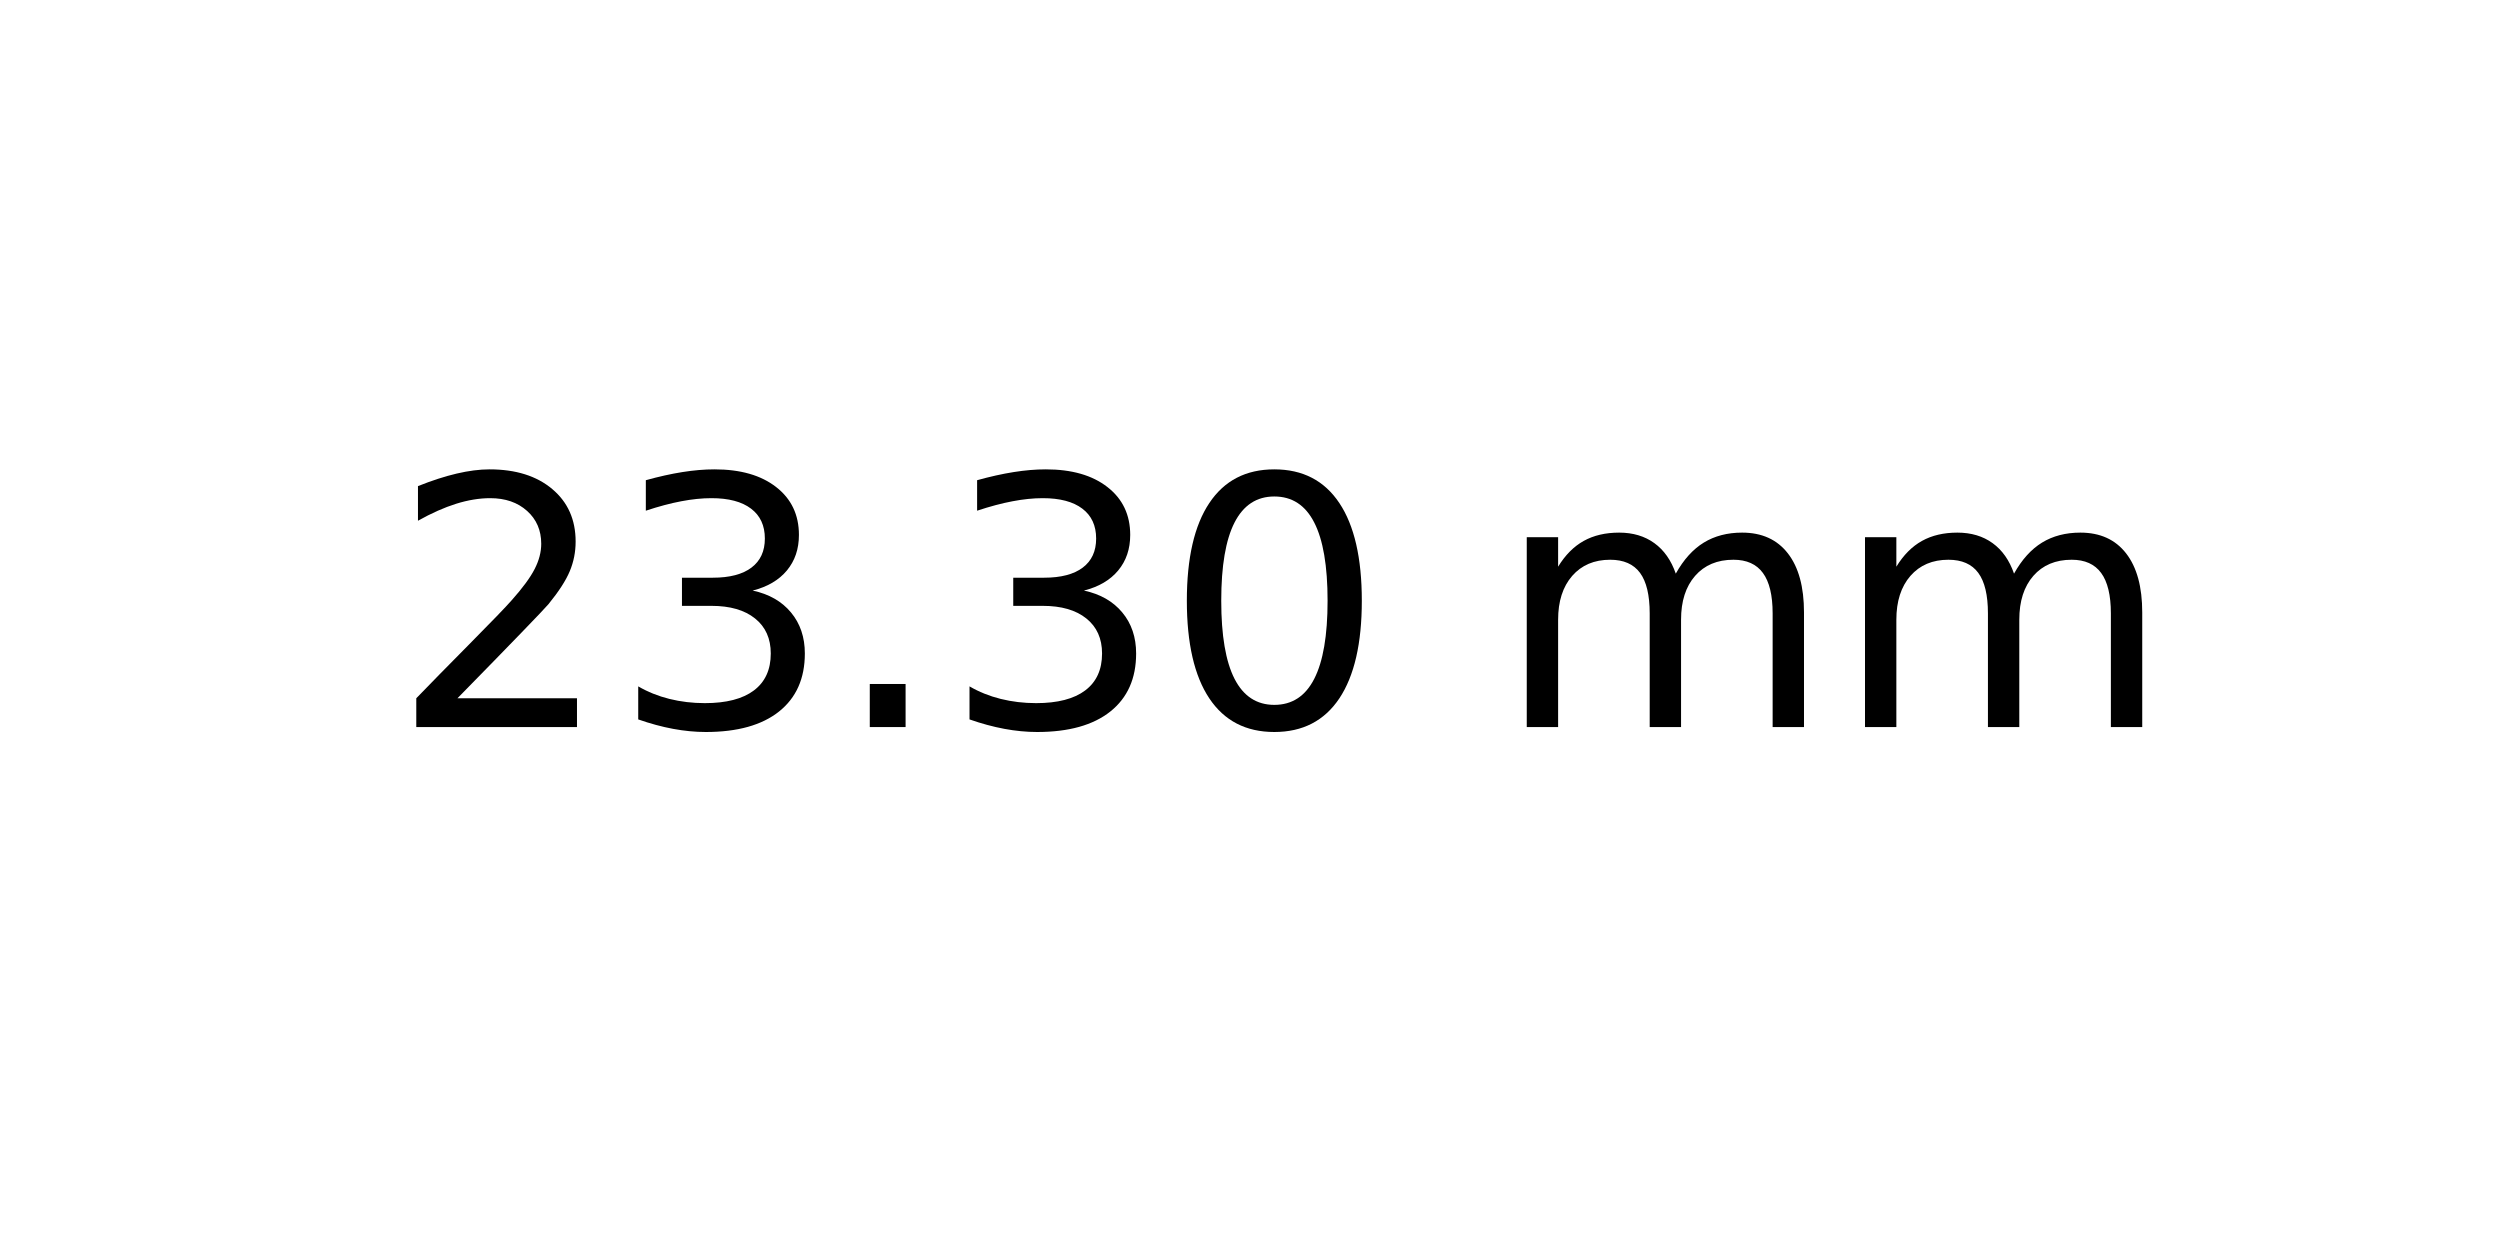
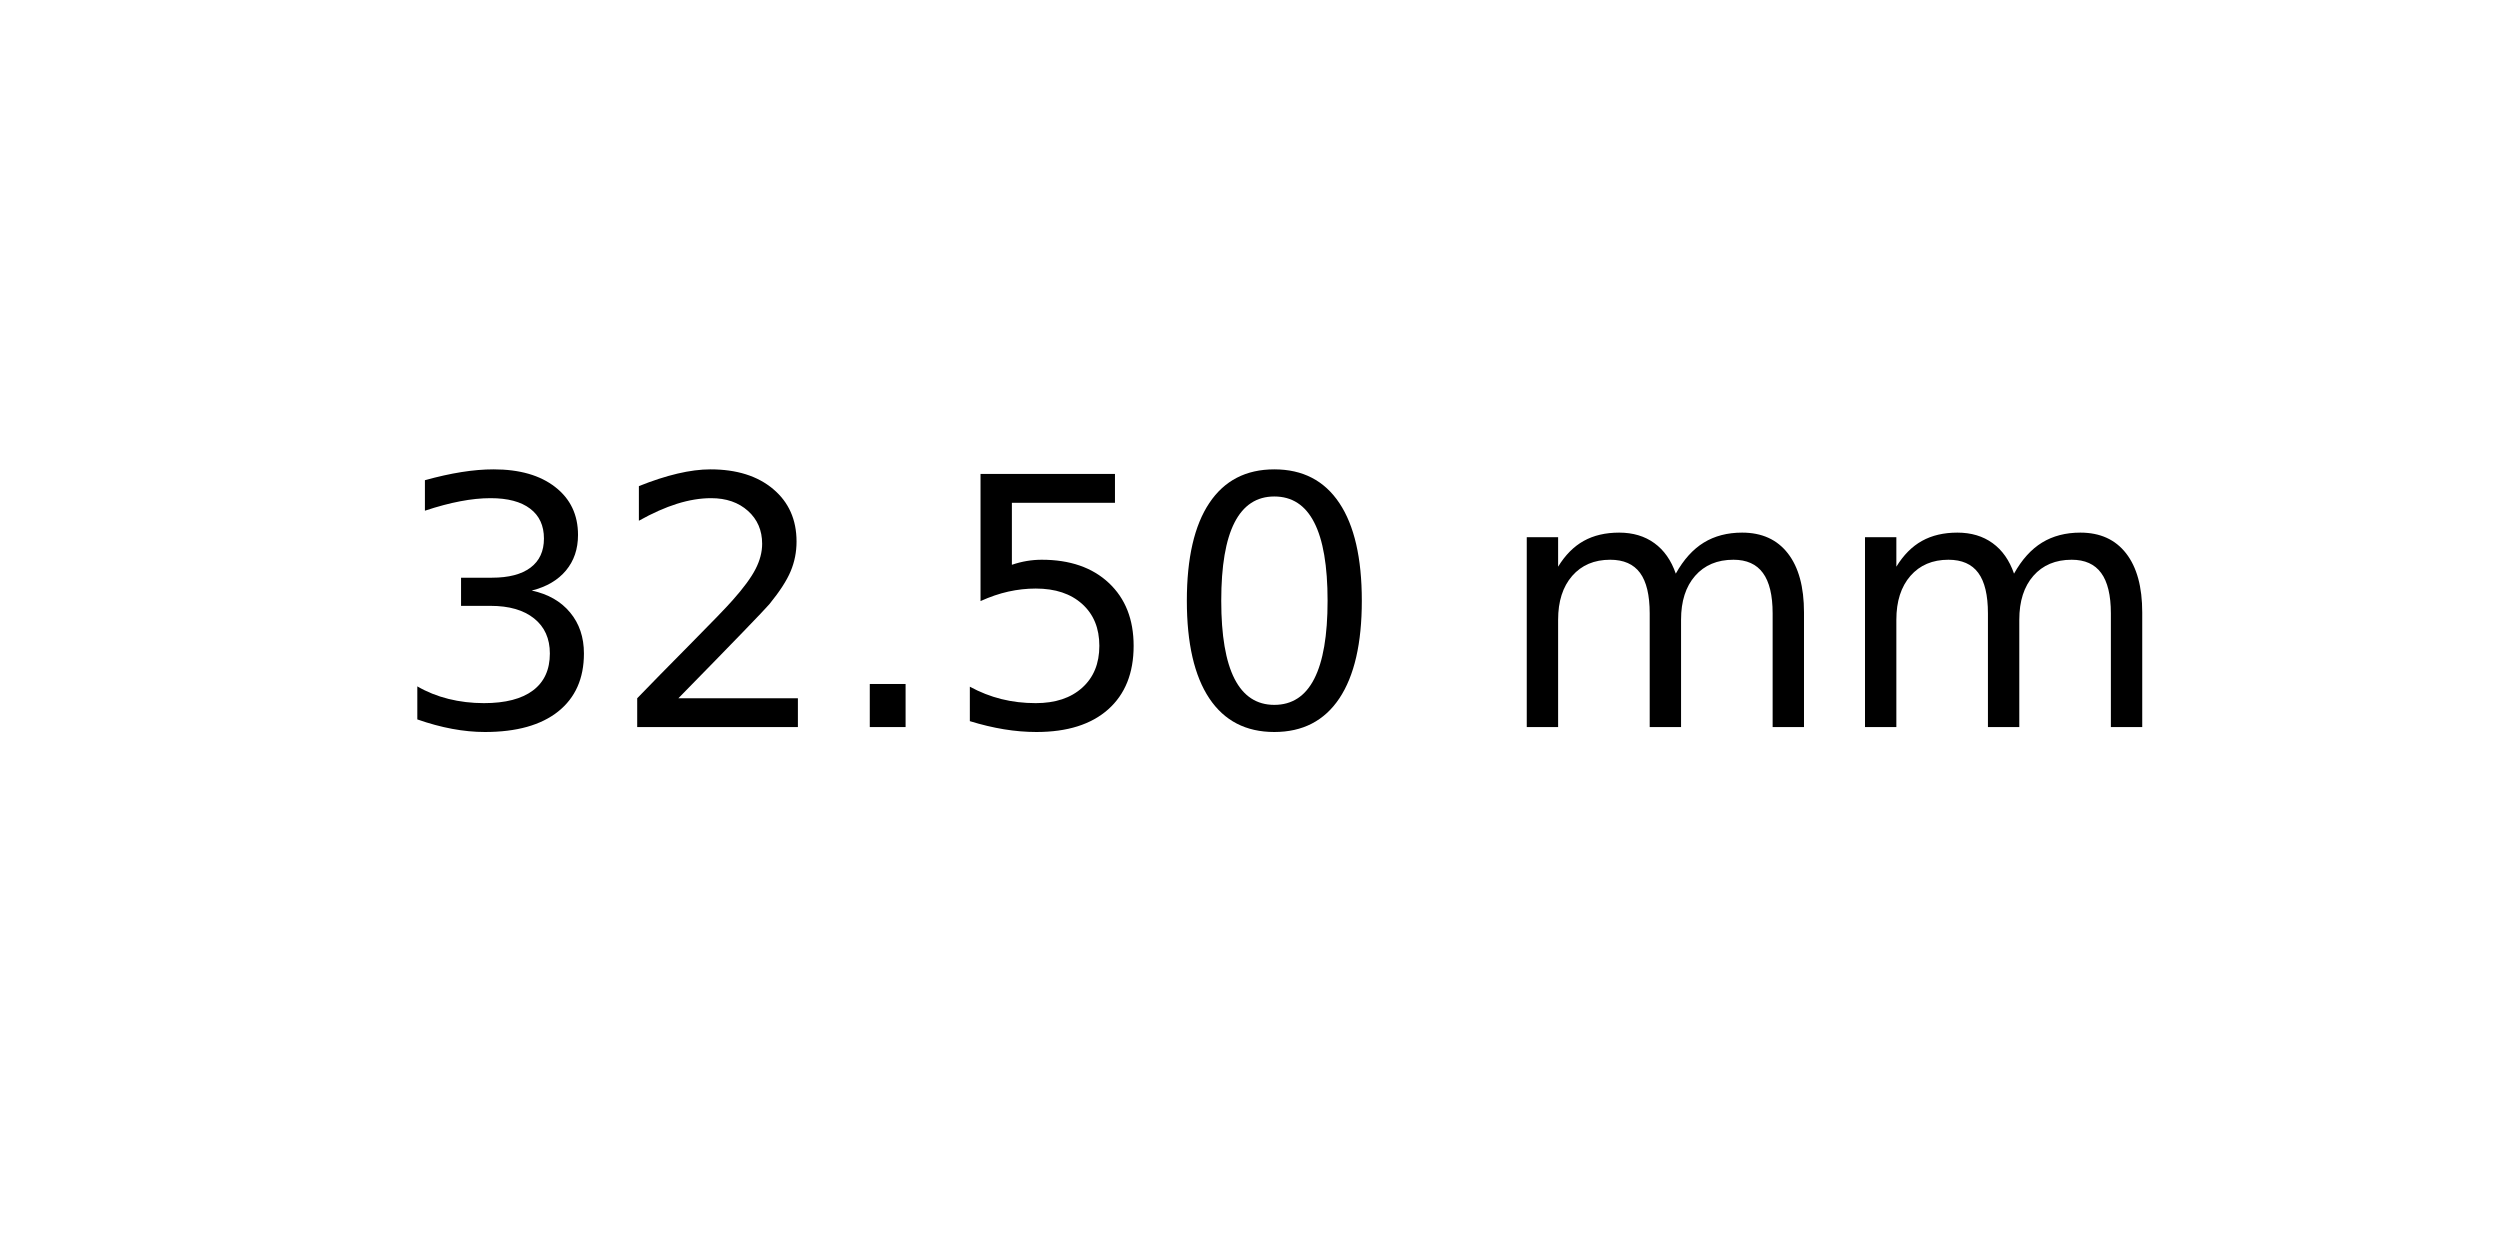
<svg xmlns="http://www.w3.org/2000/svg" xmlns:xlink="http://www.w3.org/1999/xlink" width="72pt" height="36pt" viewBox="0 0 72 36" version="1.1">
  <defs>
    <style type="text/css">*{stroke-linejoin: round; stroke-linecap: butt}</style>
  </defs>
  <g id="figure_1">
    <g id="axes_1">
      <g id="text_1">
        <g transform="translate(11.25625 20.93937) scale(0.1 -0.1)">
          <defs>
+             <path id="DejaVuSans-33" d="M 2597 2516  Q 3050 2419 3304 2112  Q 3559 1806 3559 1356  Q 3559 666 3084 287  Q 2609 -91 1734 -91  Q 1441 -91 1130 -33  Q 819 25 488 141  L 488 750  Q 750 597 1062 519  Q 1375 441 1716 441  Q 2309 441 2620 675  Q 2931 909 2931 1356  Q 2931 1769 2642 2001  Q 2353 2234 1838 2234  L 1294 2234  L 1294 2753  L 1863 2753  Q 2328 2753 2575 2939  Q 2822 3125 2822 3475  Q 2822 3834 2567 4026  Q 2313 4219 1838 4219  Q 1578 4219 1281 4162  Q 984 4106 628 3988  L 628 4550  Q 988 4650 1302 4700  Q 1616 4750 1894 4750  Q 2613 4750 3031 4423  Q 3450 4097 3450 3541  Q 3450 3153 3228 2886  Q 3006 2619 2597 2516  z " transform="scale(0.015625)" />
            <path id="DejaVuSans-32" d="M 1228 531  L 3431 531  L 3431 0  L 469 0  L 469 531  Q 828 903 1448 1529  Q 2069 2156 2228 2338  Q 2531 2678 2651 2914  Q 2772 3150 2772 3378  Q 2772 3750 2511 3984  Q 2250 4219 1831 4219  Q 1534 4219 1204 4116  Q 875 4013 500 3803  L 500 4441  Q 881 4594 1212 4672  Q 1544 4750 1819 4750  Q 2544 4750 2975 4387  Q 3406 4025 3406 3419  Q 3406 3131 3298 2873  Q 3191 2616 2906 2266  Q 2828 2175 2409 1742  Q 1991 1309 1228 531  z " transform="scale(0.015625)" />
-             <path id="DejaVuSans-33" d="M 2597 2516  Q 3050 2419 3304 2112  Q 3559 1806 3559 1356  Q 3559 666 3084 287  Q 2609 -91 1734 -91  Q 1441 -91 1130 -33  Q 819 25 488 141  L 488 750  Q 750 597 1062 519  Q 1375 441 1716 441  Q 2309 441 2620 675  Q 2931 909 2931 1356  Q 2931 1769 2642 2001  Q 2353 2234 1838 2234  L 1294 2234  L 1294 2753  L 1863 2753  Q 2328 2753 2575 2939  Q 2822 3125 2822 3475  Q 2822 3834 2567 4026  Q 2313 4219 1838 4219  Q 1578 4219 1281 4162  Q 984 4106 628 3988  L 628 4550  Q 988 4650 1302 4700  Q 1616 4750 1894 4750  Q 2613 4750 3031 4423  Q 3450 4097 3450 3541  Q 3450 3153 3228 2886  Q 3006 2619 2597 2516  z " transform="scale(0.015625)" />
            <path id="DejaVuSans-2e" d="M 684 794  L 1344 794  L 1344 0  L 684 0  L 684 794  z " transform="scale(0.015625)" />
+             <path id="DejaVuSans-35" d="M 691 4666  L 3169 4666  L 3169 4134  L 1269 4134  L 1269 2991  Q 1406 3038 1543 3061  Q 1681 3084 1819 3084  Q 2600 3084 3056 2656  Q 3513 2228 3513 1497  Q 3513 744 3044 326  Q 2575 -91 1722 -91  Q 1428 -91 1123 -41  Q 819 9 494 109  L 494 744  Q 775 591 1075 516  Q 1375 441 1709 441  Q 2250 441 2565 725  Q 2881 1009 2881 1497  Q 2881 1984 2565 2268  Q 2250 2553 1709 2553  Q 1456 2553 1204 2497  Q 953 2441 691 2322  L 691 4666  z " transform="scale(0.015625)" />
            <path id="DejaVuSans-30" d="M 2034 4250  Q 1547 4250 1301 3770  Q 1056 3291 1056 2328  Q 1056 1369 1301 889  Q 1547 409 2034 409  Q 2525 409 2770 889  Q 3016 1369 3016 2328  Q 3016 3291 2770 3770  Q 2525 4250 2034 4250  z M 2034 4750  Q 2819 4750 3233 4129  Q 3647 3509 3647 2328  Q 3647 1150 3233 529  Q 2819 -91 2034 -91  Q 1250 -91 836 529  Q 422 1150 422 2328  Q 422 3509 836 4129  Q 1250 4750 2034 4750  z " transform="scale(0.015625)" />
            <path id="DejaVuSans-20" transform="scale(0.015625)" />
            <path id="DejaVuSans-6d" d="M 3328 2828  Q 3544 3216 3844 3400  Q 4144 3584 4550 3584  Q 5097 3584 5394 3201  Q 5691 2819 5691 2113  L 5691 0  L 5113 0  L 5113 2094  Q 5113 2597 4934 2840  Q 4756 3084 4391 3084  Q 3944 3084 3684 2787  Q 3425 2491 3425 1978  L 3425 0  L 2847 0  L 2847 2094  Q 2847 2600 2669 2842  Q 2491 3084 2119 3084  Q 1678 3084 1418 2786  Q 1159 2488 1159 1978  L 1159 0  L 581 0  L 581 3500  L 1159 3500  L 1159 2956  Q 1356 3278 1631 3431  Q 1906 3584 2284 3584  Q 2666 3584 2933 3390  Q 3200 3197 3328 2828  z " transform="scale(0.015625)" />
          </defs>
-           <use xlink:href="#DejaVuSans-32" />
-           <use xlink:href="#DejaVuSans-33" x="63.623" />
+           <use xlink:href="#DejaVuSans-33" />
+           <use xlink:href="#DejaVuSans-32" x="63.623" />
          <use xlink:href="#DejaVuSans-2e" x="127.246" />
-           <use xlink:href="#DejaVuSans-33" x="159.033" />
+           <use xlink:href="#DejaVuSans-35" x="159.033" />
          <use xlink:href="#DejaVuSans-30" x="222.656" />
          <use xlink:href="#DejaVuSans-20" x="286.279" />
          <use xlink:href="#DejaVuSans-6d" x="318.066" />
          <use xlink:href="#DejaVuSans-6d" x="415.479" />
        </g>
      </g>
    </g>
  </g>
</svg>
